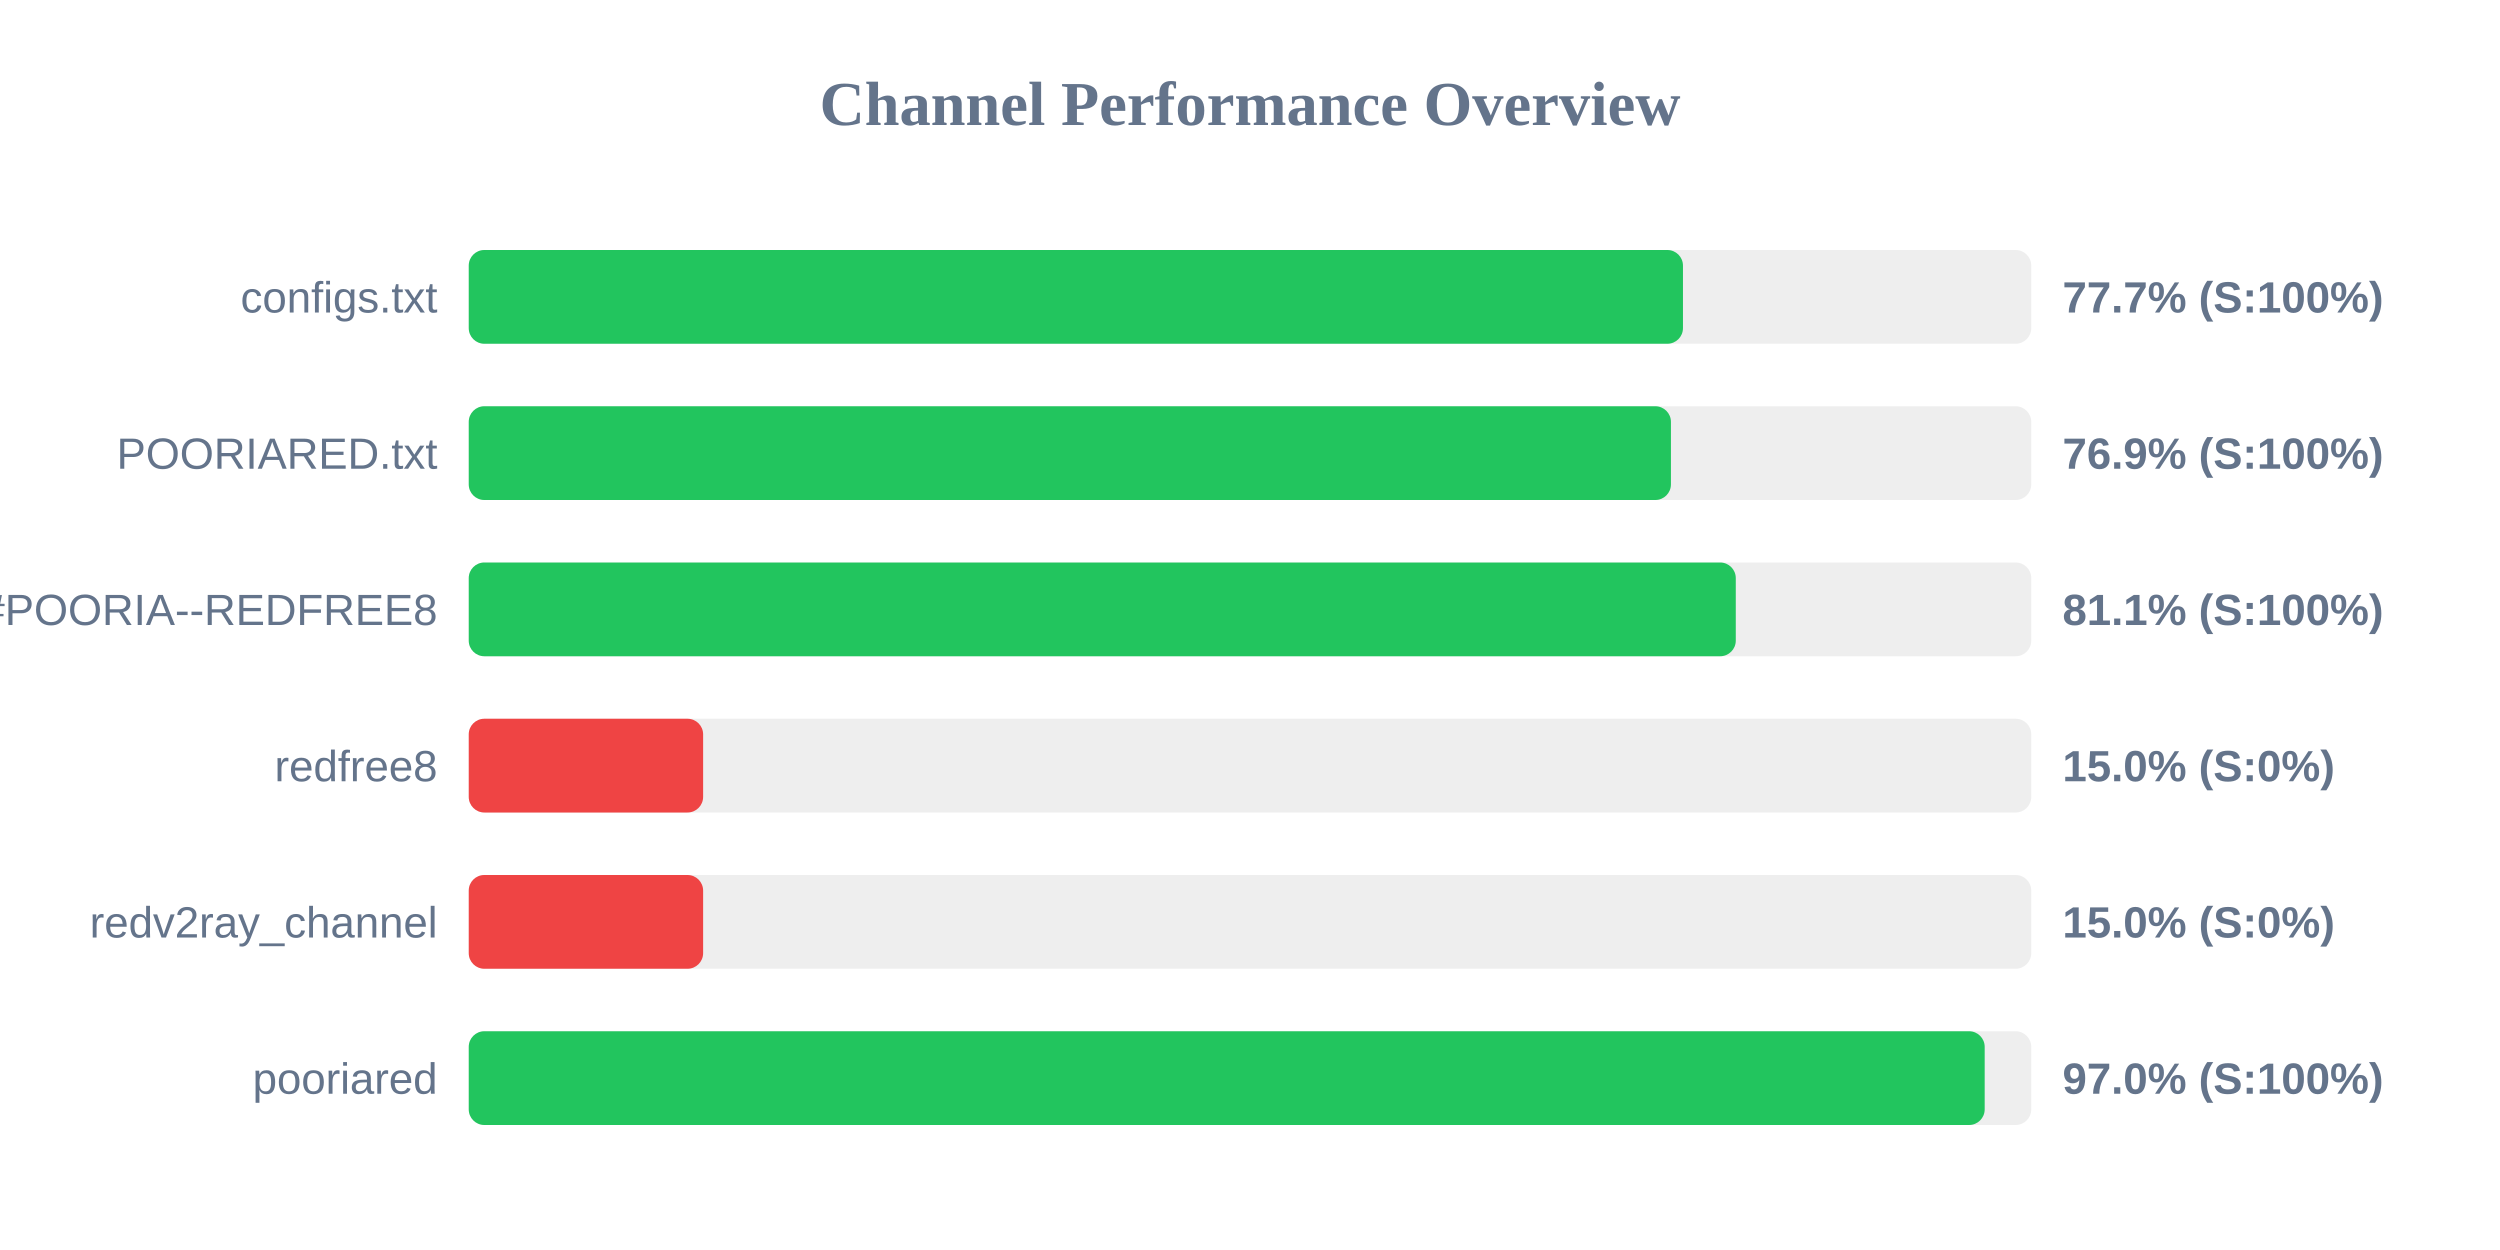
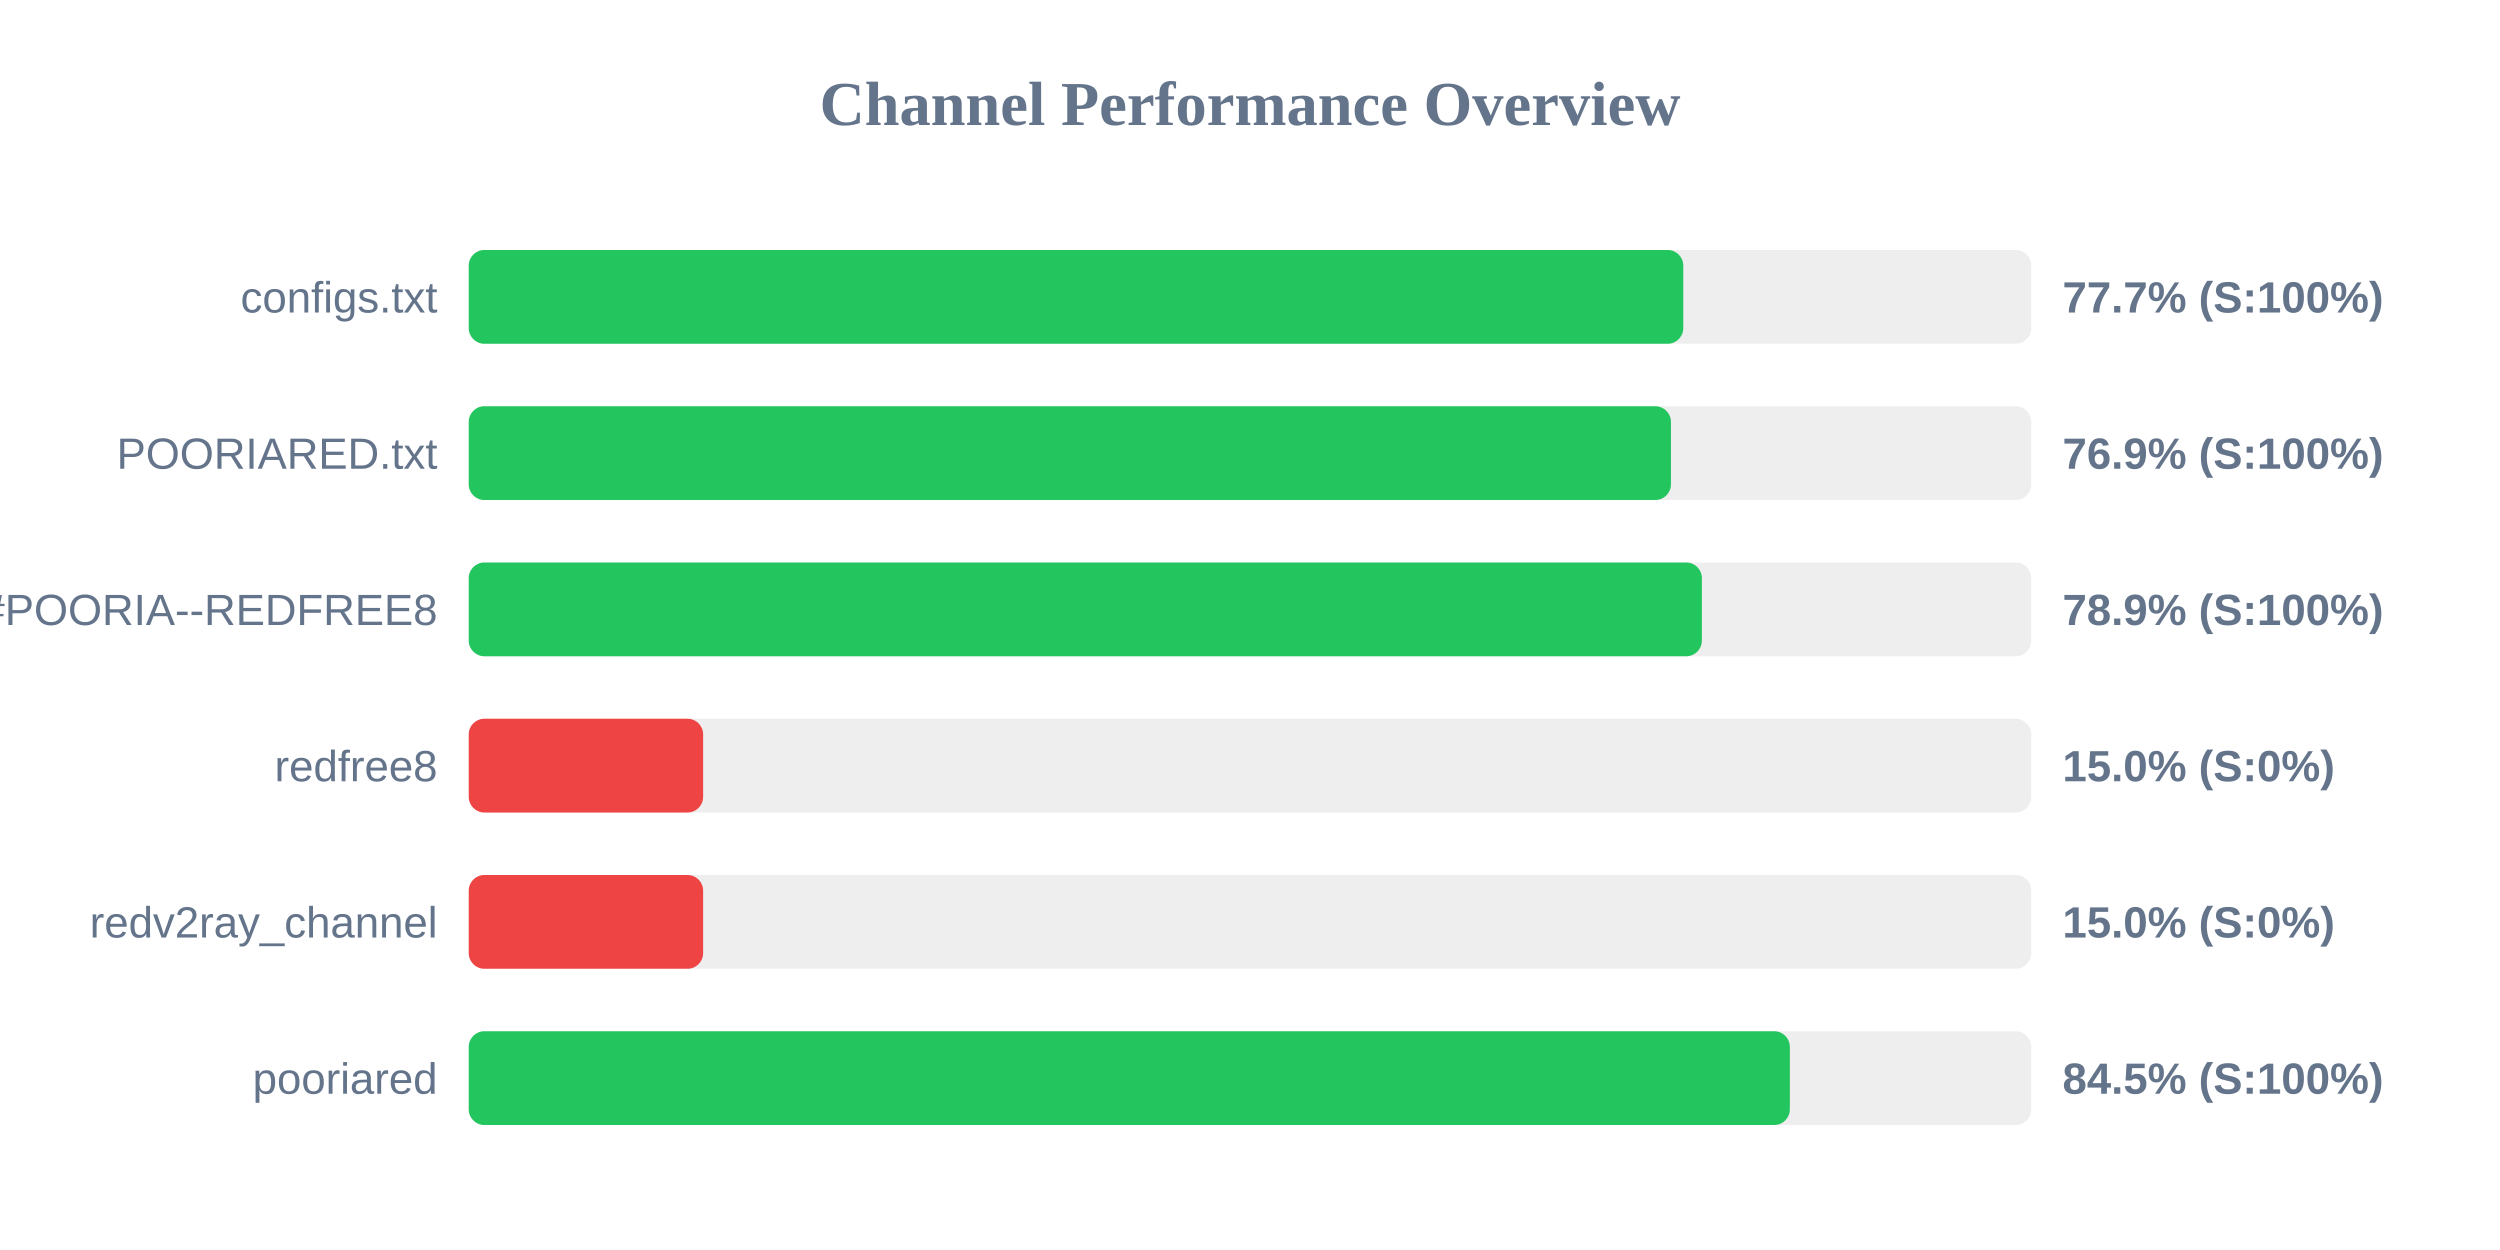
<svg xmlns="http://www.w3.org/2000/svg" width="800" height="400" version="1.1">
  <style>
        .row { font: 14px Arial; fill: #64748b; }
        .score { font: bold 14px Arial; fill: #64748b; }
    </style>
  <text x="400" y="40" text-anchor="middle" font-size="20px" font-weight="bold" fill="#64748b">Channel Performance Overview</text>
  <rect x="150" y="80" width="500" height="30" fill="#eee" rx="5" />
-   <rect x="150" y="80" width="388.55" height="30" fill="#22c55e" rx="5" />
+   <rect x="150" y="80" width="388.65" height="30" fill="#22c55e" rx="5" />
  <text x="140" y="100" text-anchor="end" class="row">configs.txt</text>
  <text x="660" y="100" text-anchor="start" class="score">77.7% (S:100%)</text>
  <rect x="150" y="130" width="500" height="30" fill="#eee" rx="5" />
  <rect x="150" y="130" width="384.7" height="30" fill="#22c55e" rx="5" />
  <text x="140" y="150" text-anchor="end" class="row">POORIARED.txt</text>
  <text x="660" y="150" text-anchor="start" class="score">76.9% (S:100%)</text>
  <rect x="150" y="180" width="500" height="30" fill="#eee" rx="5" />
-   <rect x="150" y="180" width="405.45" height="30" fill="#22c55e" rx="5" />
+   <rect x="150" y="180" width="394.6" height="30" fill="#22c55e" rx="5" />
  <text x="140" y="200" text-anchor="end" class="row">POORIA--REDFREE8.txt#POORIA--REDFREE8</text>
-   <text x="660" y="200" text-anchor="start" class="score">81.1% (S:100%)</text>
+   <text x="660" y="200" text-anchor="start" class="score">78.9% (S:100%)</text>
  <rect x="150" y="230" width="500" height="30" fill="#eee" rx="5" />
  <rect x="150" y="230" width="75.0" height="30" fill="#ef4444" rx="5" />
  <text x="140" y="250" text-anchor="end" class="row">redfree8</text>
  <text x="660" y="250" text-anchor="start" class="score">15.0% (S:0%)</text>
  <rect x="150" y="280" width="500" height="30" fill="#eee" rx="5" />
  <rect x="150" y="280" width="75.0" height="30" fill="#ef4444" rx="5" />
  <text x="140" y="300" text-anchor="end" class="row">redv2ray_channel</text>
  <text x="660" y="300" text-anchor="start" class="score">15.0% (S:0%)</text>
  <rect x="150" y="330" width="500" height="30" fill="#eee" rx="5" />
-   <rect x="150" y="330" width="485.1" height="30" fill="#22c55e" rx="5" />
+   <rect x="150" y="330" width="422.75" height="30" fill="#22c55e" rx="5" />
  <text x="140" y="350" text-anchor="end" class="row">pooriared</text>
-   <text x="660" y="350" text-anchor="start" class="score">97.0% (S:100%)</text>
+   <text x="660" y="350" text-anchor="start" class="score">84.5% (S:100%)</text>
</svg>
